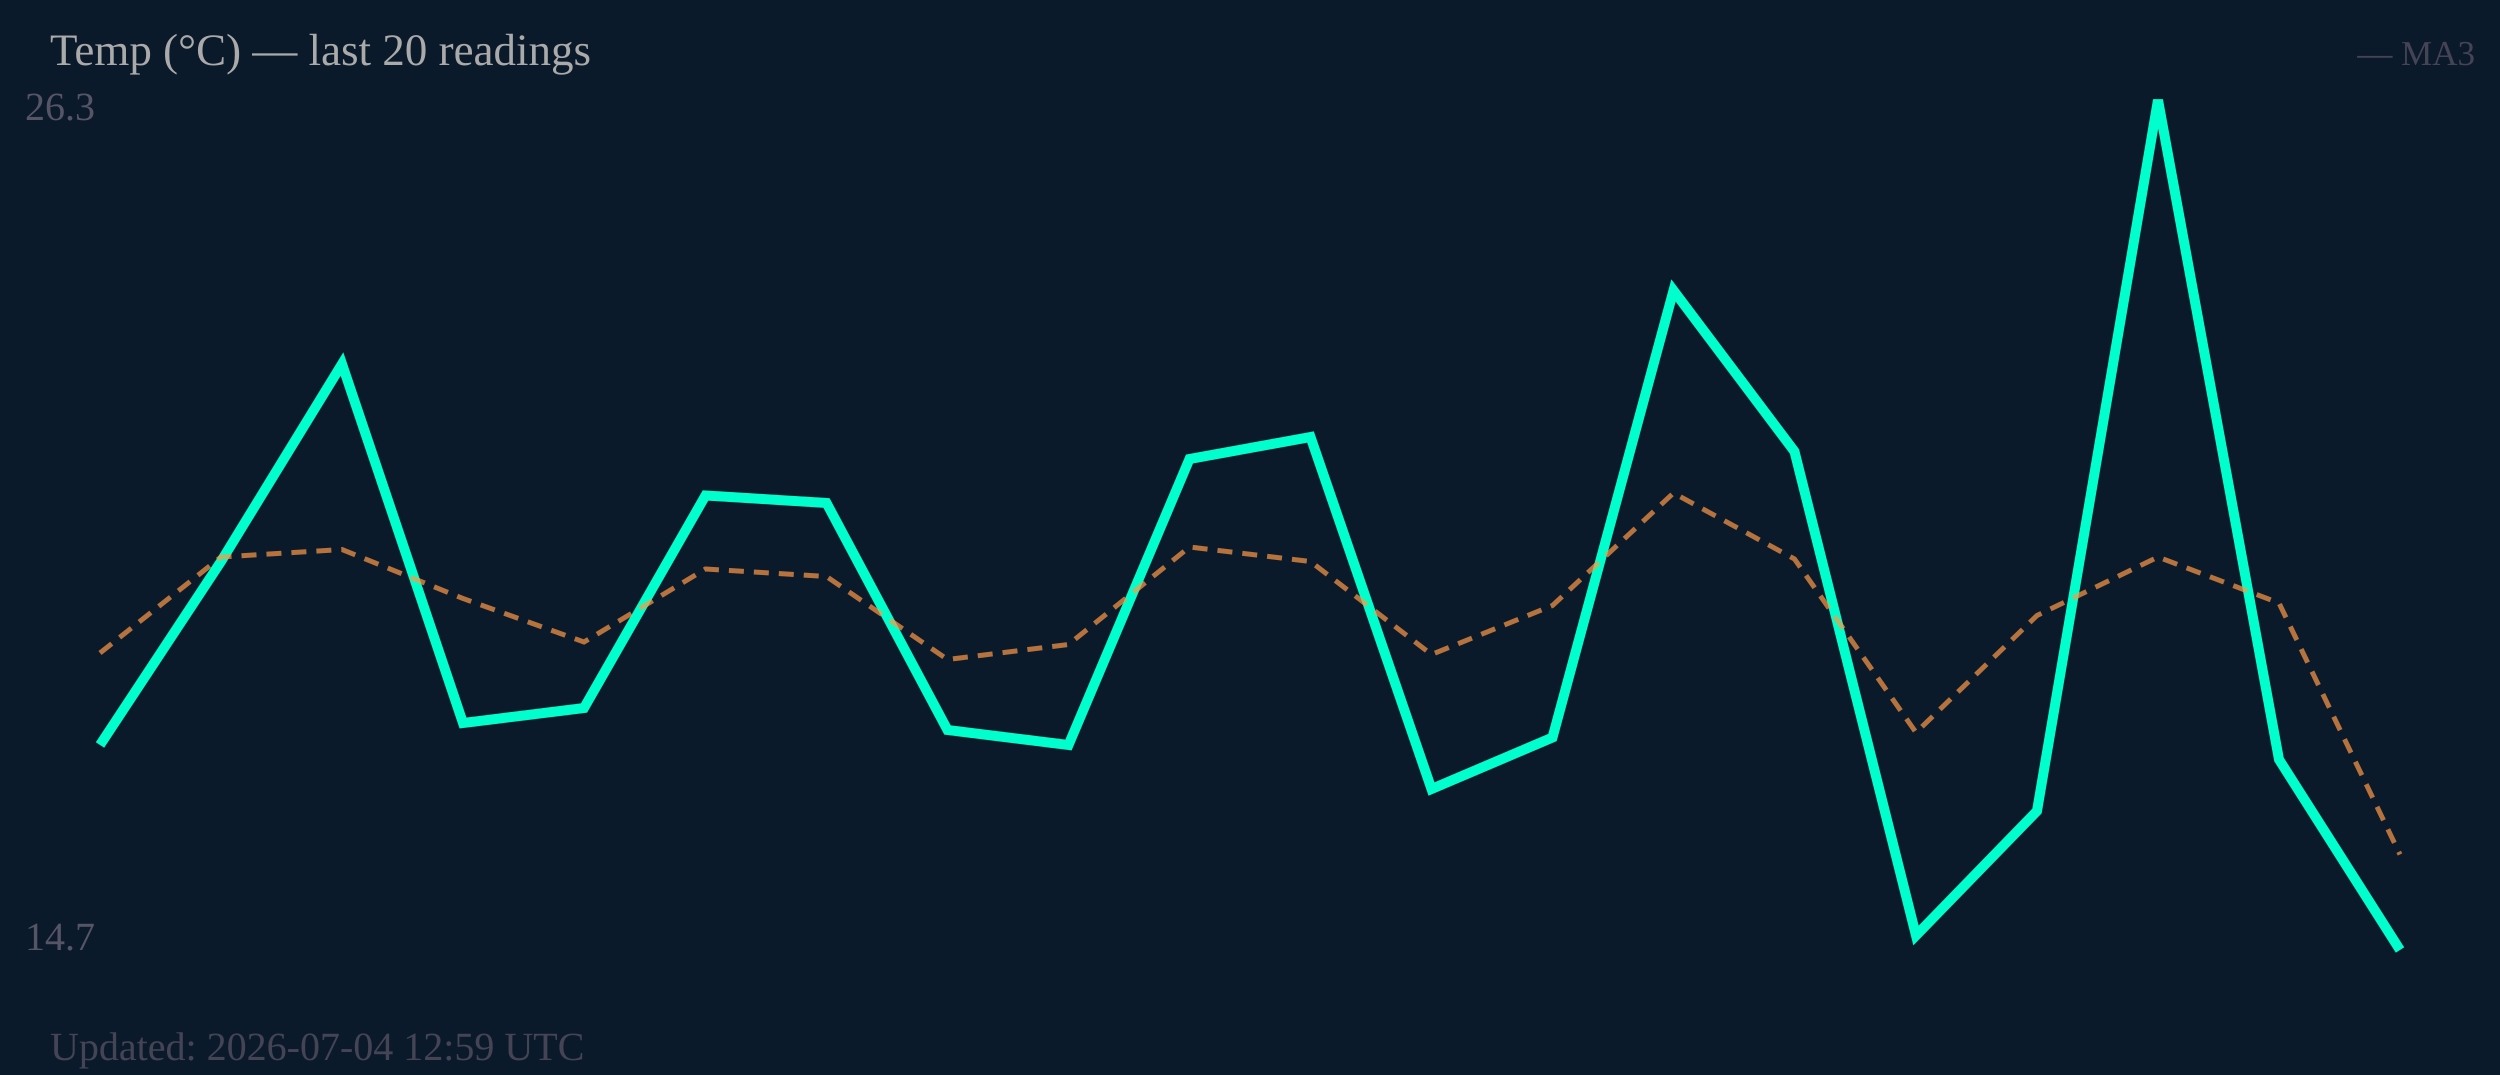
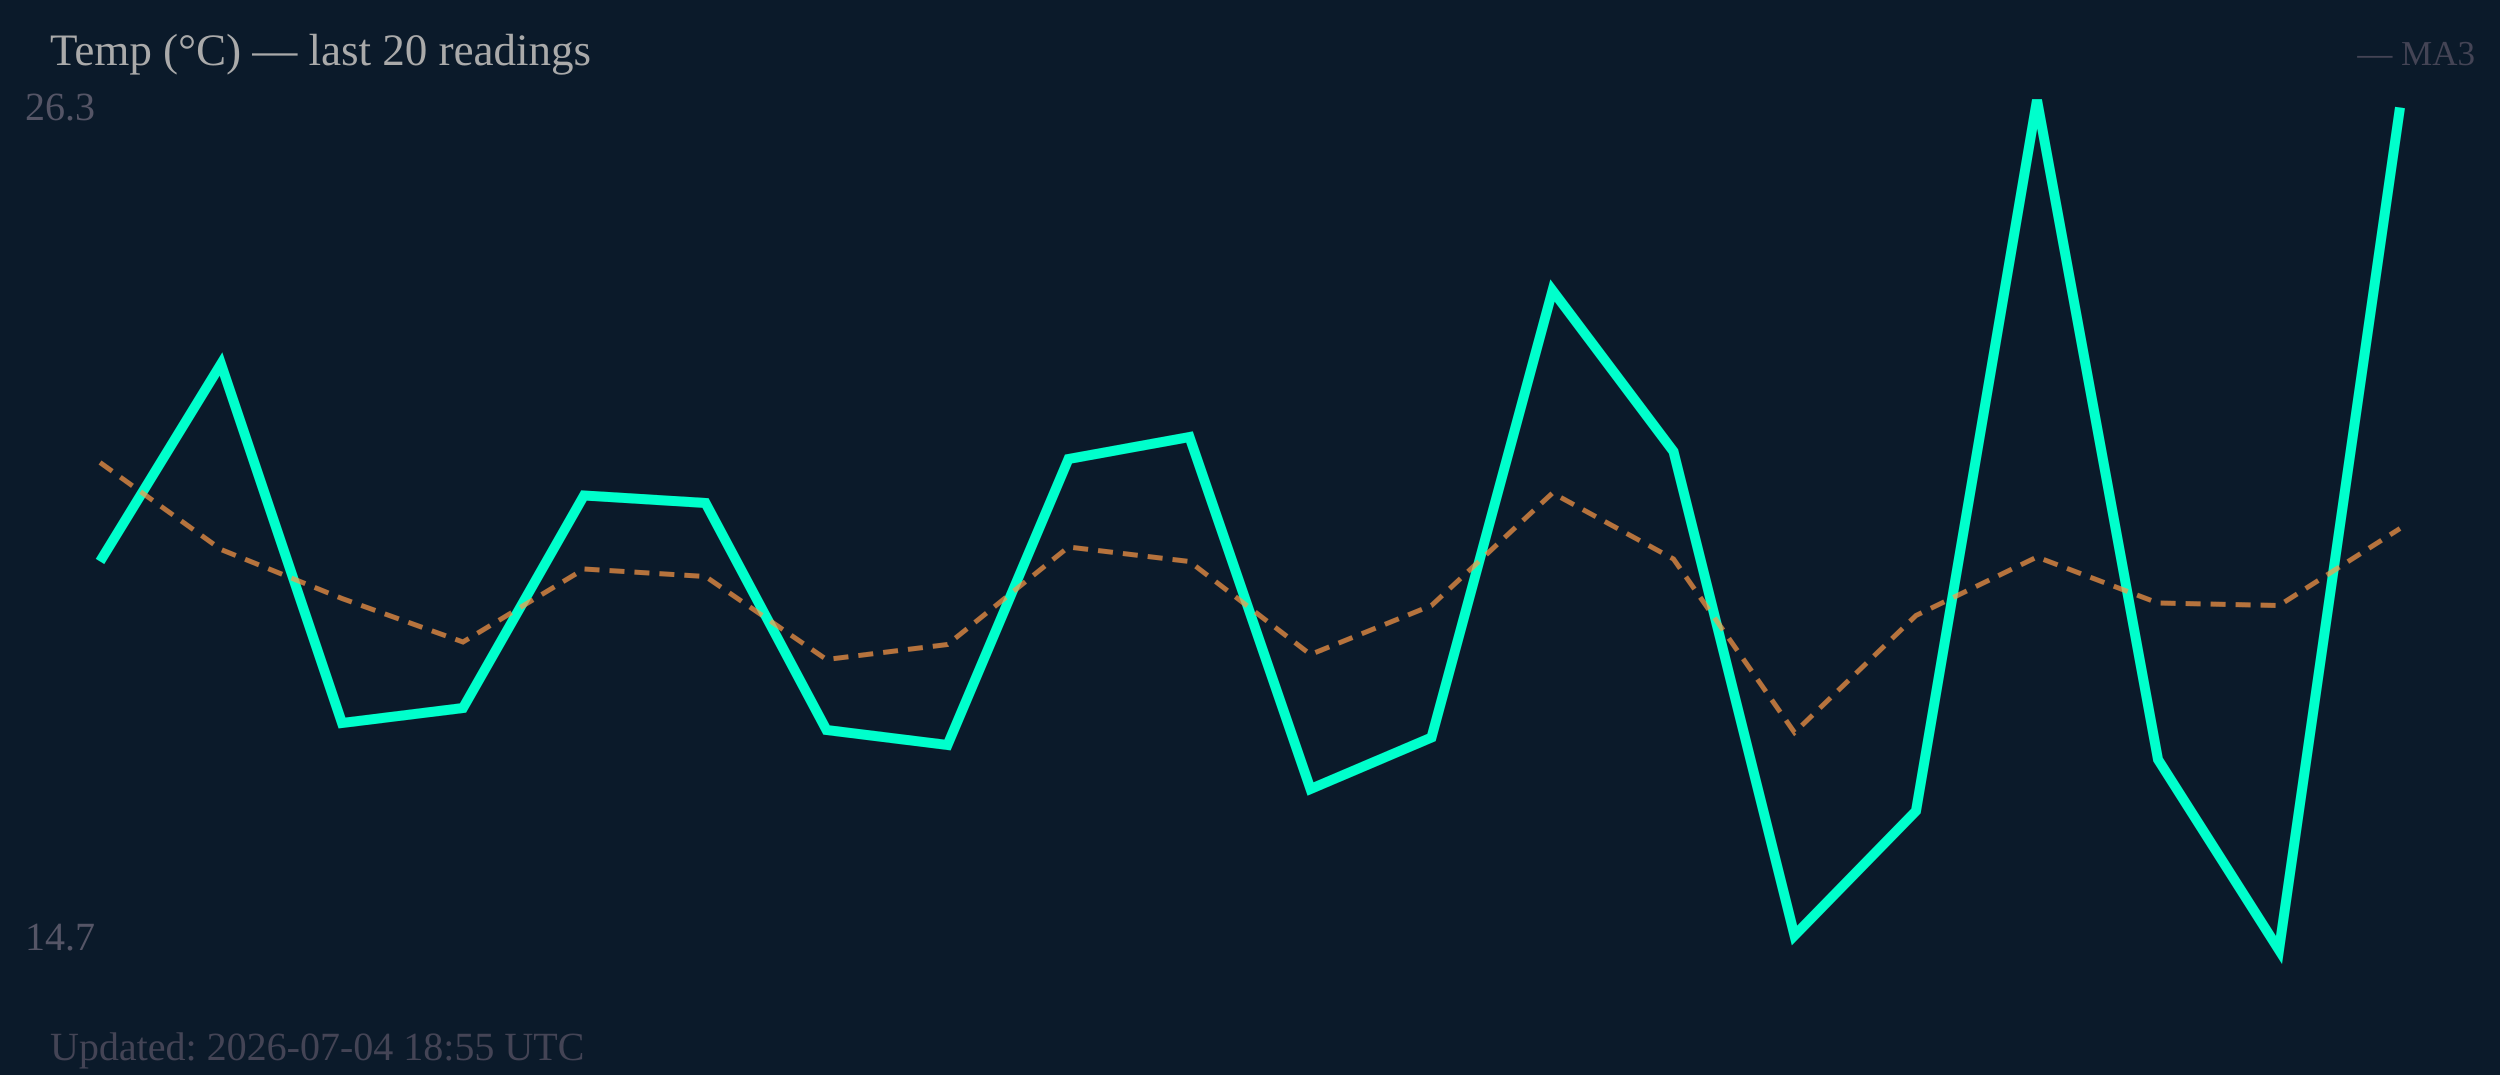
<svg xmlns="http://www.w3.org/2000/svg" width="500" height="215" viewBox="0 0 500 215">
  <rect width="500" height="215" fill="#0b1a2a" />
  <text x="5" y="24" font-size="8" fill="#556">26.3</text>
  <text x="5" y="190" font-size="8" fill="#556">14.7</text>
-   <polyline fill="none" stroke="#00ffcc" stroke-width="2" points="20.0,149.0 44.2,112.3 68.4,72.8 92.6,144.6 116.8,141.6 141.1,99.1 165.3,100.6 189.5,146.0 213.7,149.0 237.9,91.8 262.1,87.4 286.3,157.8 310.5,147.5 334.7,58.1 358.9,90.3 383.2,187.1 407.4,162.2 431.6,20.0 455.8,151.9 480.0,190.0" />
-   <polyline fill="none" stroke="#ff9944" stroke-width="1" stroke-dasharray="3,2" opacity="0.7" points="20.0,130.6 44.2,111.4 68.4,109.9 92.6,119.7 116.8,128.4 141.1,113.8 165.3,115.3 189.5,131.9 213.7,128.9 237.9,109.4 262.1,112.3 286.3,130.9 310.5,121.1 334.7,98.6 358.9,111.8 383.2,146.5 407.4,123.1 431.6,111.4 455.8,120.6 480.0,170.9" />
+   <polyline fill="none" stroke="#00ffcc" stroke-width="2" points="20.0,112.3 44.2,72.8 68.4,144.6 92.6,141.6 116.8,99.1 141.1,100.6 165.3,146.0 189.5,149.0 213.7,91.8 237.9,87.4 262.1,157.8 286.3,147.5 310.5,58.1 334.7,90.3 358.9,187.1 383.2,162.2 407.4,20.0 431.6,151.9 455.8,190.0 480.0,21.5" />
+   <polyline fill="none" stroke="#ff9944" stroke-width="1" stroke-dasharray="3,2" opacity="0.7" points="20.0,92.5 44.2,109.9 68.4,119.7 92.6,128.4 116.8,113.8 141.1,115.3 165.3,131.9 189.5,128.9 213.7,109.4 237.9,112.3 262.1,130.9 286.3,121.1 310.5,98.6 334.7,111.8 358.9,146.5 383.2,123.1 407.4,111.4 431.6,120.6 455.8,121.1 480.0,105.7" />
  <text x="10" y="13" font-size="9" fill="#aaa">Temp (°C) — last 20 readings</text>
  <text x="495" y="13" font-size="7" fill="#445" text-anchor="end">— MA3</text>
-   <text x="10" y="212" font-size="8" fill="#445">Updated: 2026-07-04 12:59 UTC</text>
+   <text x="10" y="212" font-size="8" fill="#445">Updated: 2026-07-04 18:55 UTC</text>
</svg>
